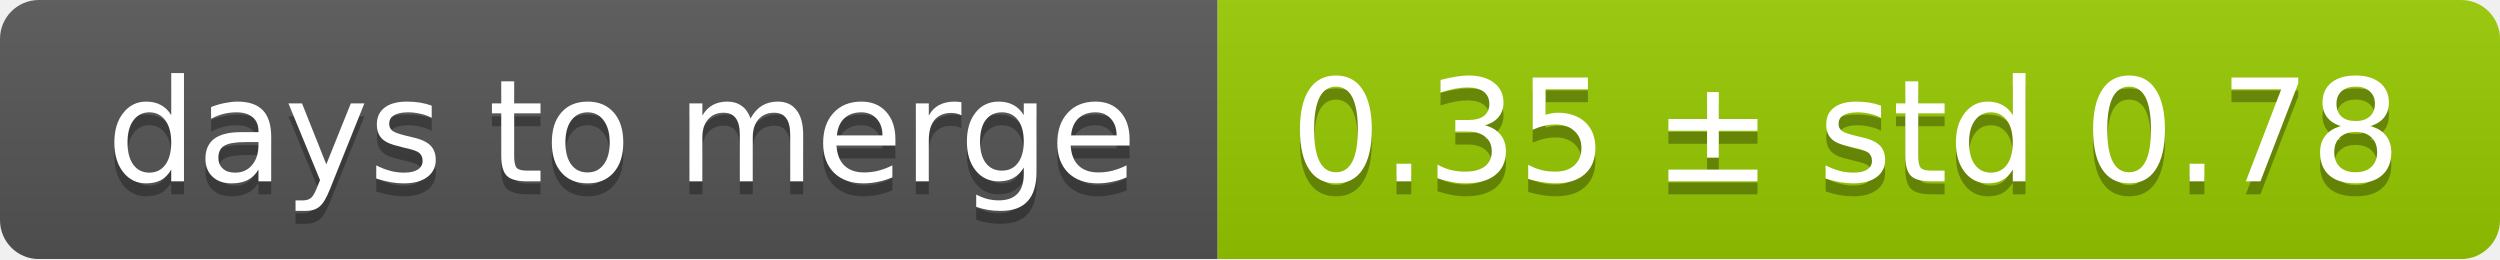
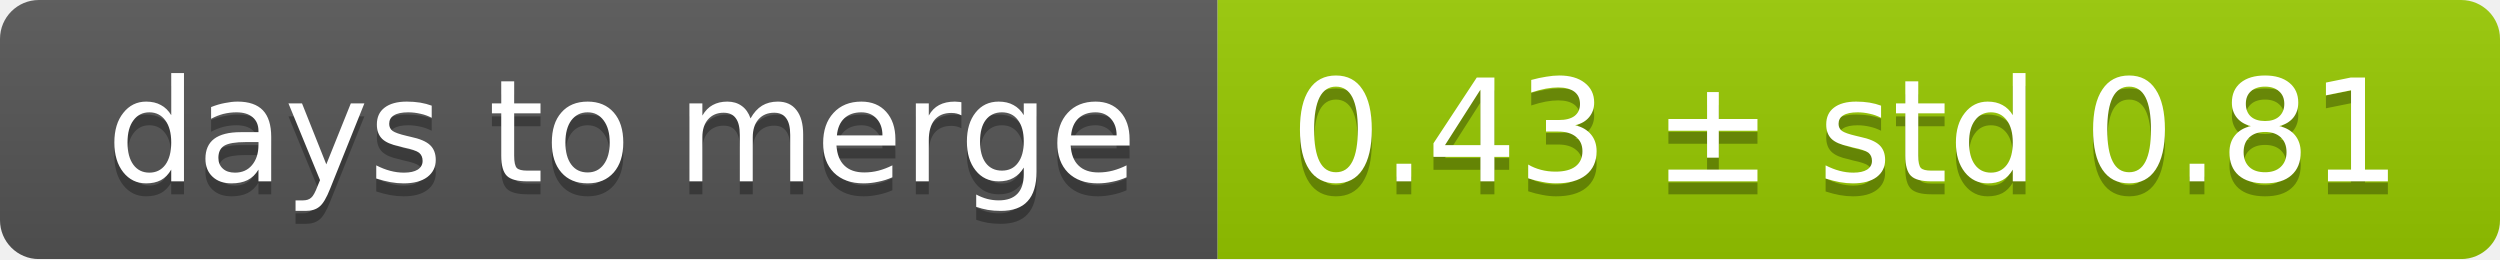
<svg xmlns="http://www.w3.org/2000/svg" width="193" height="20">
  <linearGradient id="smooth" x2="0" y2="100%">
    <stop offset="0" stop-color="#bbb" stop-opacity=".1" />
    <stop offset="1" stop-opacity=".1" />
  </linearGradient>
  <mask id="round">
    <rect width="193" height="20" rx="3" fill="#fff" />
  </mask>
  <g mask="url(#round)">
    <rect width="94" height="20" fill="#555" />
    <rect x="94" width="99" height="20" fill="#97ca00" />
    <rect width="193" height="20" fill="url(#smooth)" />
  </g>
  <g fill="#fff" text-anchor="middle" font-family="DejaVu Sans,Verdana,Geneva,sans-serif" font-size="11">
    <text x="48" y="15" fill="#010101" fill-opacity=".3">days to merge</text>
    <text x="48" y="14">days to merge</text>
-     <text x="142.5" y="15" fill="#010101" fill-opacity=".3">0.35 ± std 0.78</text>
-     <text x="142.5" y="14">0.35 ± std 0.78</text>
+     <text x="142.5" y="15" fill="#010101" fill-opacity=".3">0.43 ± std 0.81</text>
+     <text x="142.5" y="14">0.43 ± std 0.81</text>
  </g>
</svg>
